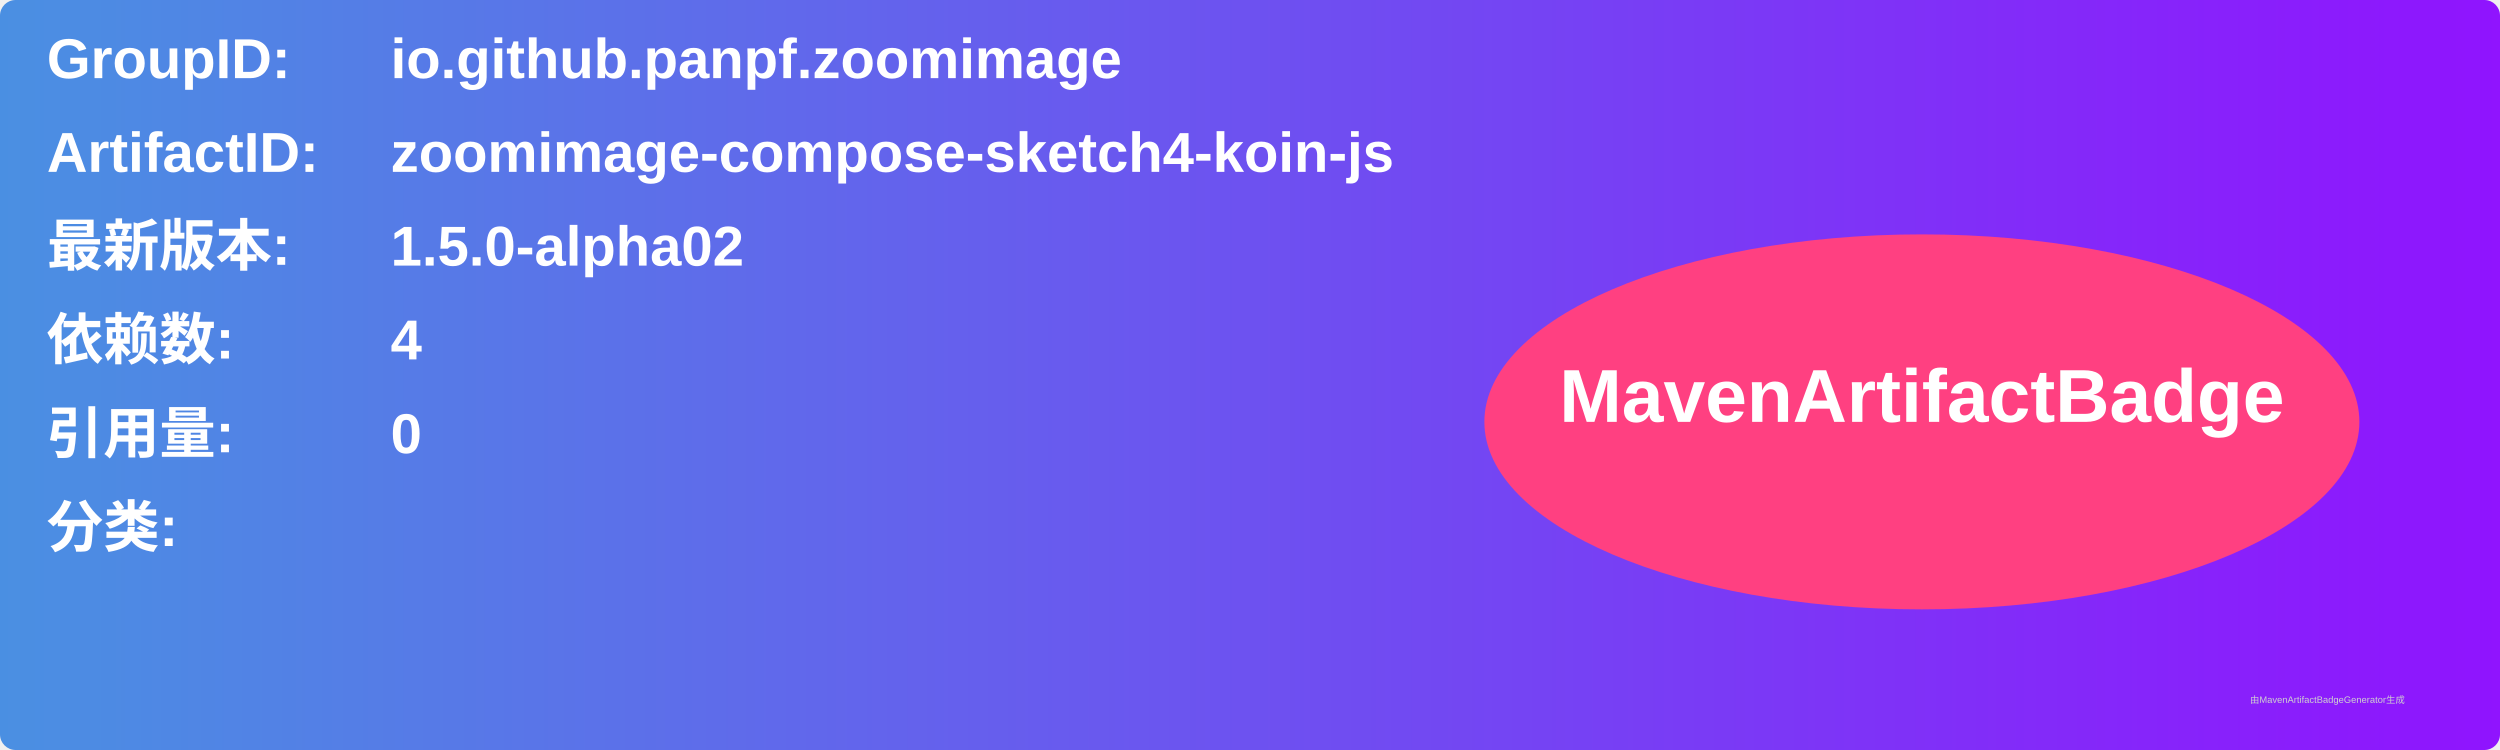
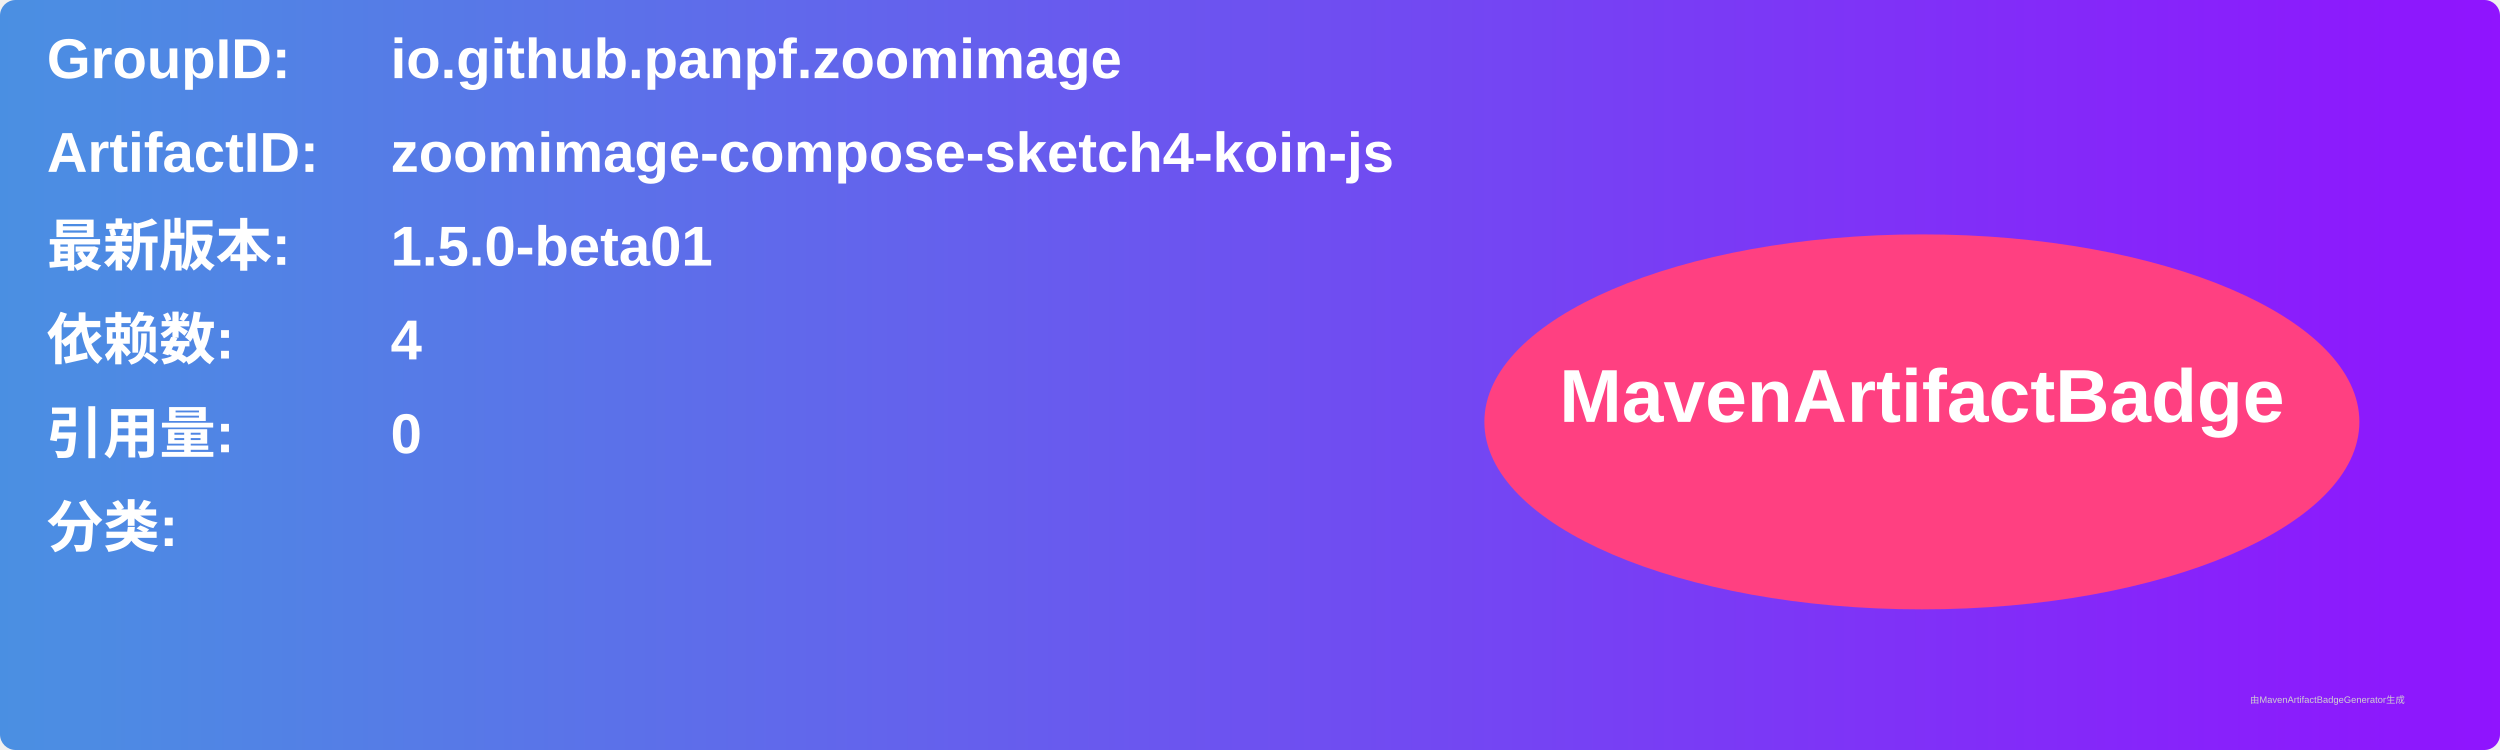
<svg xmlns="http://www.w3.org/2000/svg" width="800" height="240" viewBox="0 0 800 240">
  <linearGradient id="grad" x1="0%" y1="0%" x2="100%" y2="0%">
    <stop offset="0%" stop-color="#4a90e2" />
    <stop offset="100%" stop-color="#9013fe" />
  </linearGradient>
  <rect width="100%" height="100%" rx="5" ry="5" fill="url(#grad)" />
  <g transform="translate(15, 15)">
    <text x="0" y="10" font-family="Arial" font-size="18" fill="white" font-weight="bold" width="260">GroupID:</text>
    <text x="110" y="10" font-family="Arial" font-size="18" fill="white" font-weight="bold" width="460">io.github.panpf.zoomimage</text>
    <text x="0" y="40" font-family="Arial" font-size="18" fill="white" font-weight="bold" width="260">ArtifactID:</text>
    <text x="110" y="40" font-family="Arial" font-size="18" fill="white" font-weight="bold" width="460">zoomimage-compose-sketch4-koin-js</text>
    <text x="0" y="70" font-family="Arial" font-size="18" fill="white" font-weight="bold">最新版本:</text>
    <text x="110" y="70" font-family="Arial" font-size="18" fill="white" font-weight="bold">
-       <tspan font-weight="bold">1.5.0-alpha02</tspan>
+       <tspan font-weight="bold">1.5.0-beta01</tspan>
    </text>
    <text x="0" y="100" font-family="Arial" font-size="18" fill="white" font-weight="bold">依赖数: </text>
    <text x="110" y="100" font-family="Arial" font-size="18" fill="white">
      <tspan font-weight="bold">4</tspan>
    </text>
    <text x="0" y="130" font-family="Arial" font-size="18" fill="white" font-weight="bold">引用量: </text>
    <text x="110" y="130" font-family="Arial" font-size="18" fill="white">
      <tspan font-weight="bold">0</tspan>
    </text>
    <text x="0" y="160" font-family="Arial" font-size="18" fill="white" font-weight="bold">分类:</text>
    <text x="10" y="190" font-family="Arial" font-size="10" fill="white">
      <tspan font-weight="bold" />
    </text>
    <ellipse cx="600" cy="120" rx="140" ry="60" fill="#ff4081" />
    <text x="600" y="120" text-anchor="middle" font-family="Arial" font-size="24" fill="white" font-weight="bold">MavenArtifactBadge</text>
  </g>
  <text x="720" y="225" font-family="Arial" font-size="3" fill="#d0d0d0">由MavenArtifactBadgeGenerator生成</text>
</svg>
